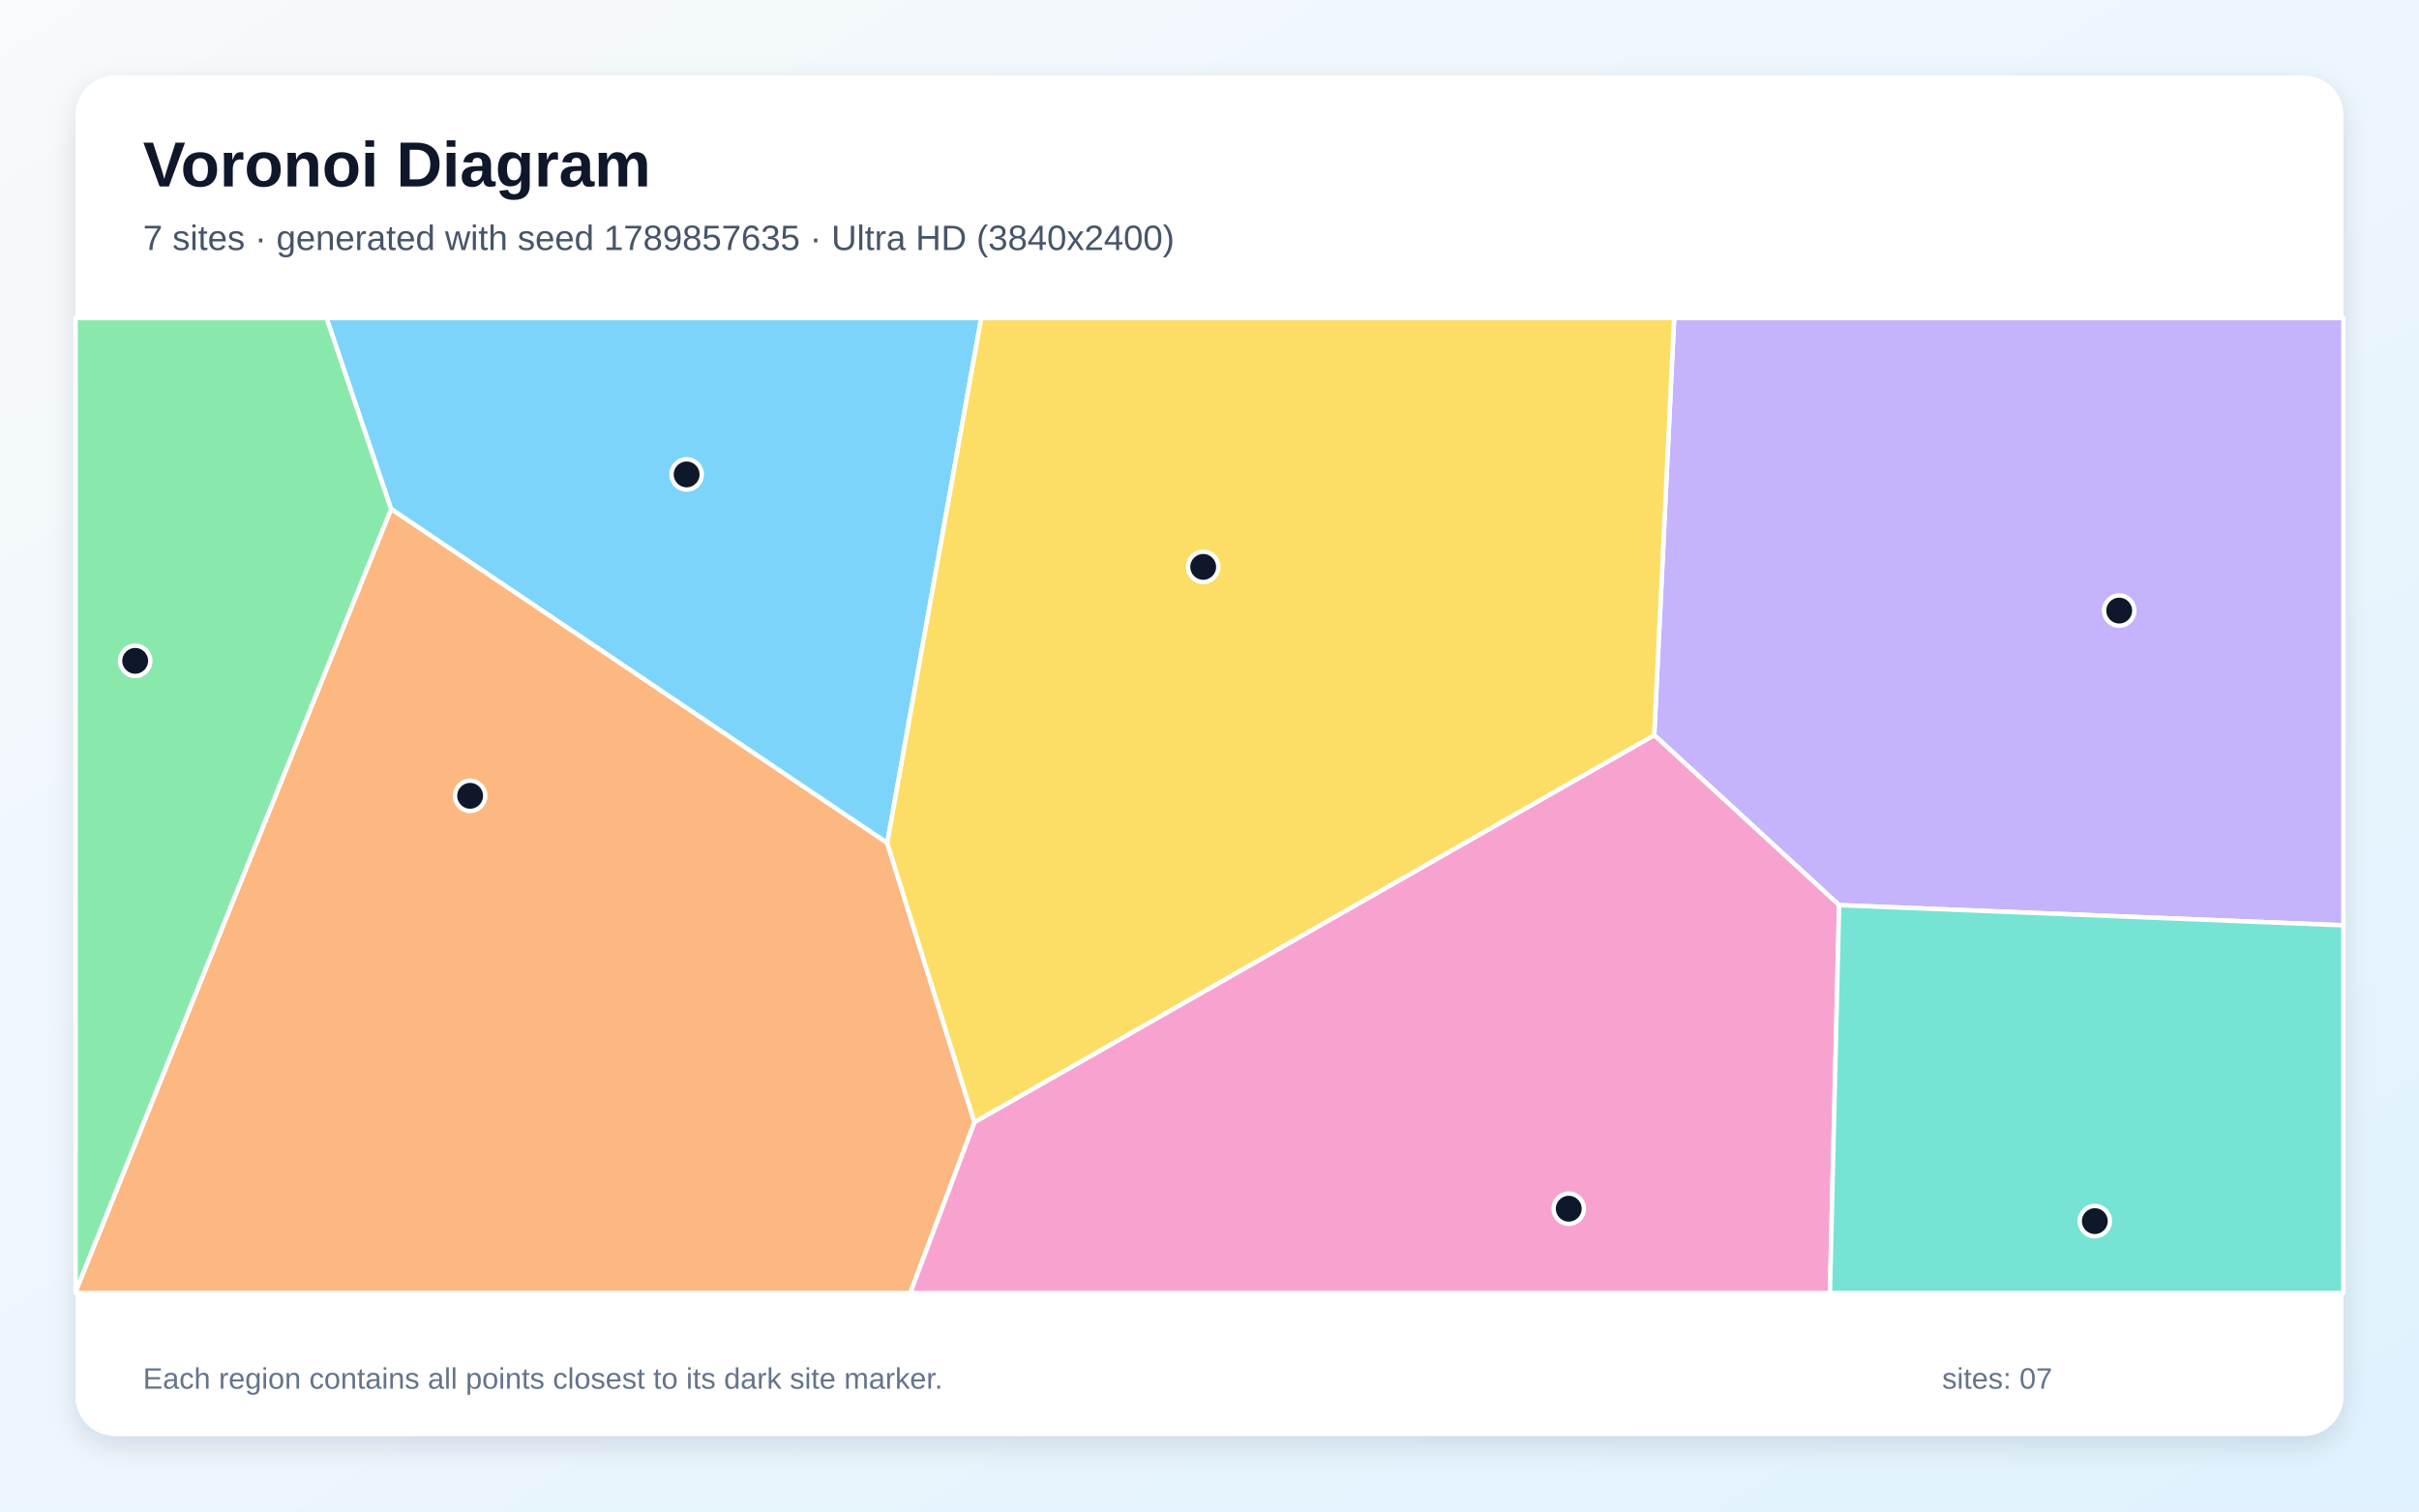
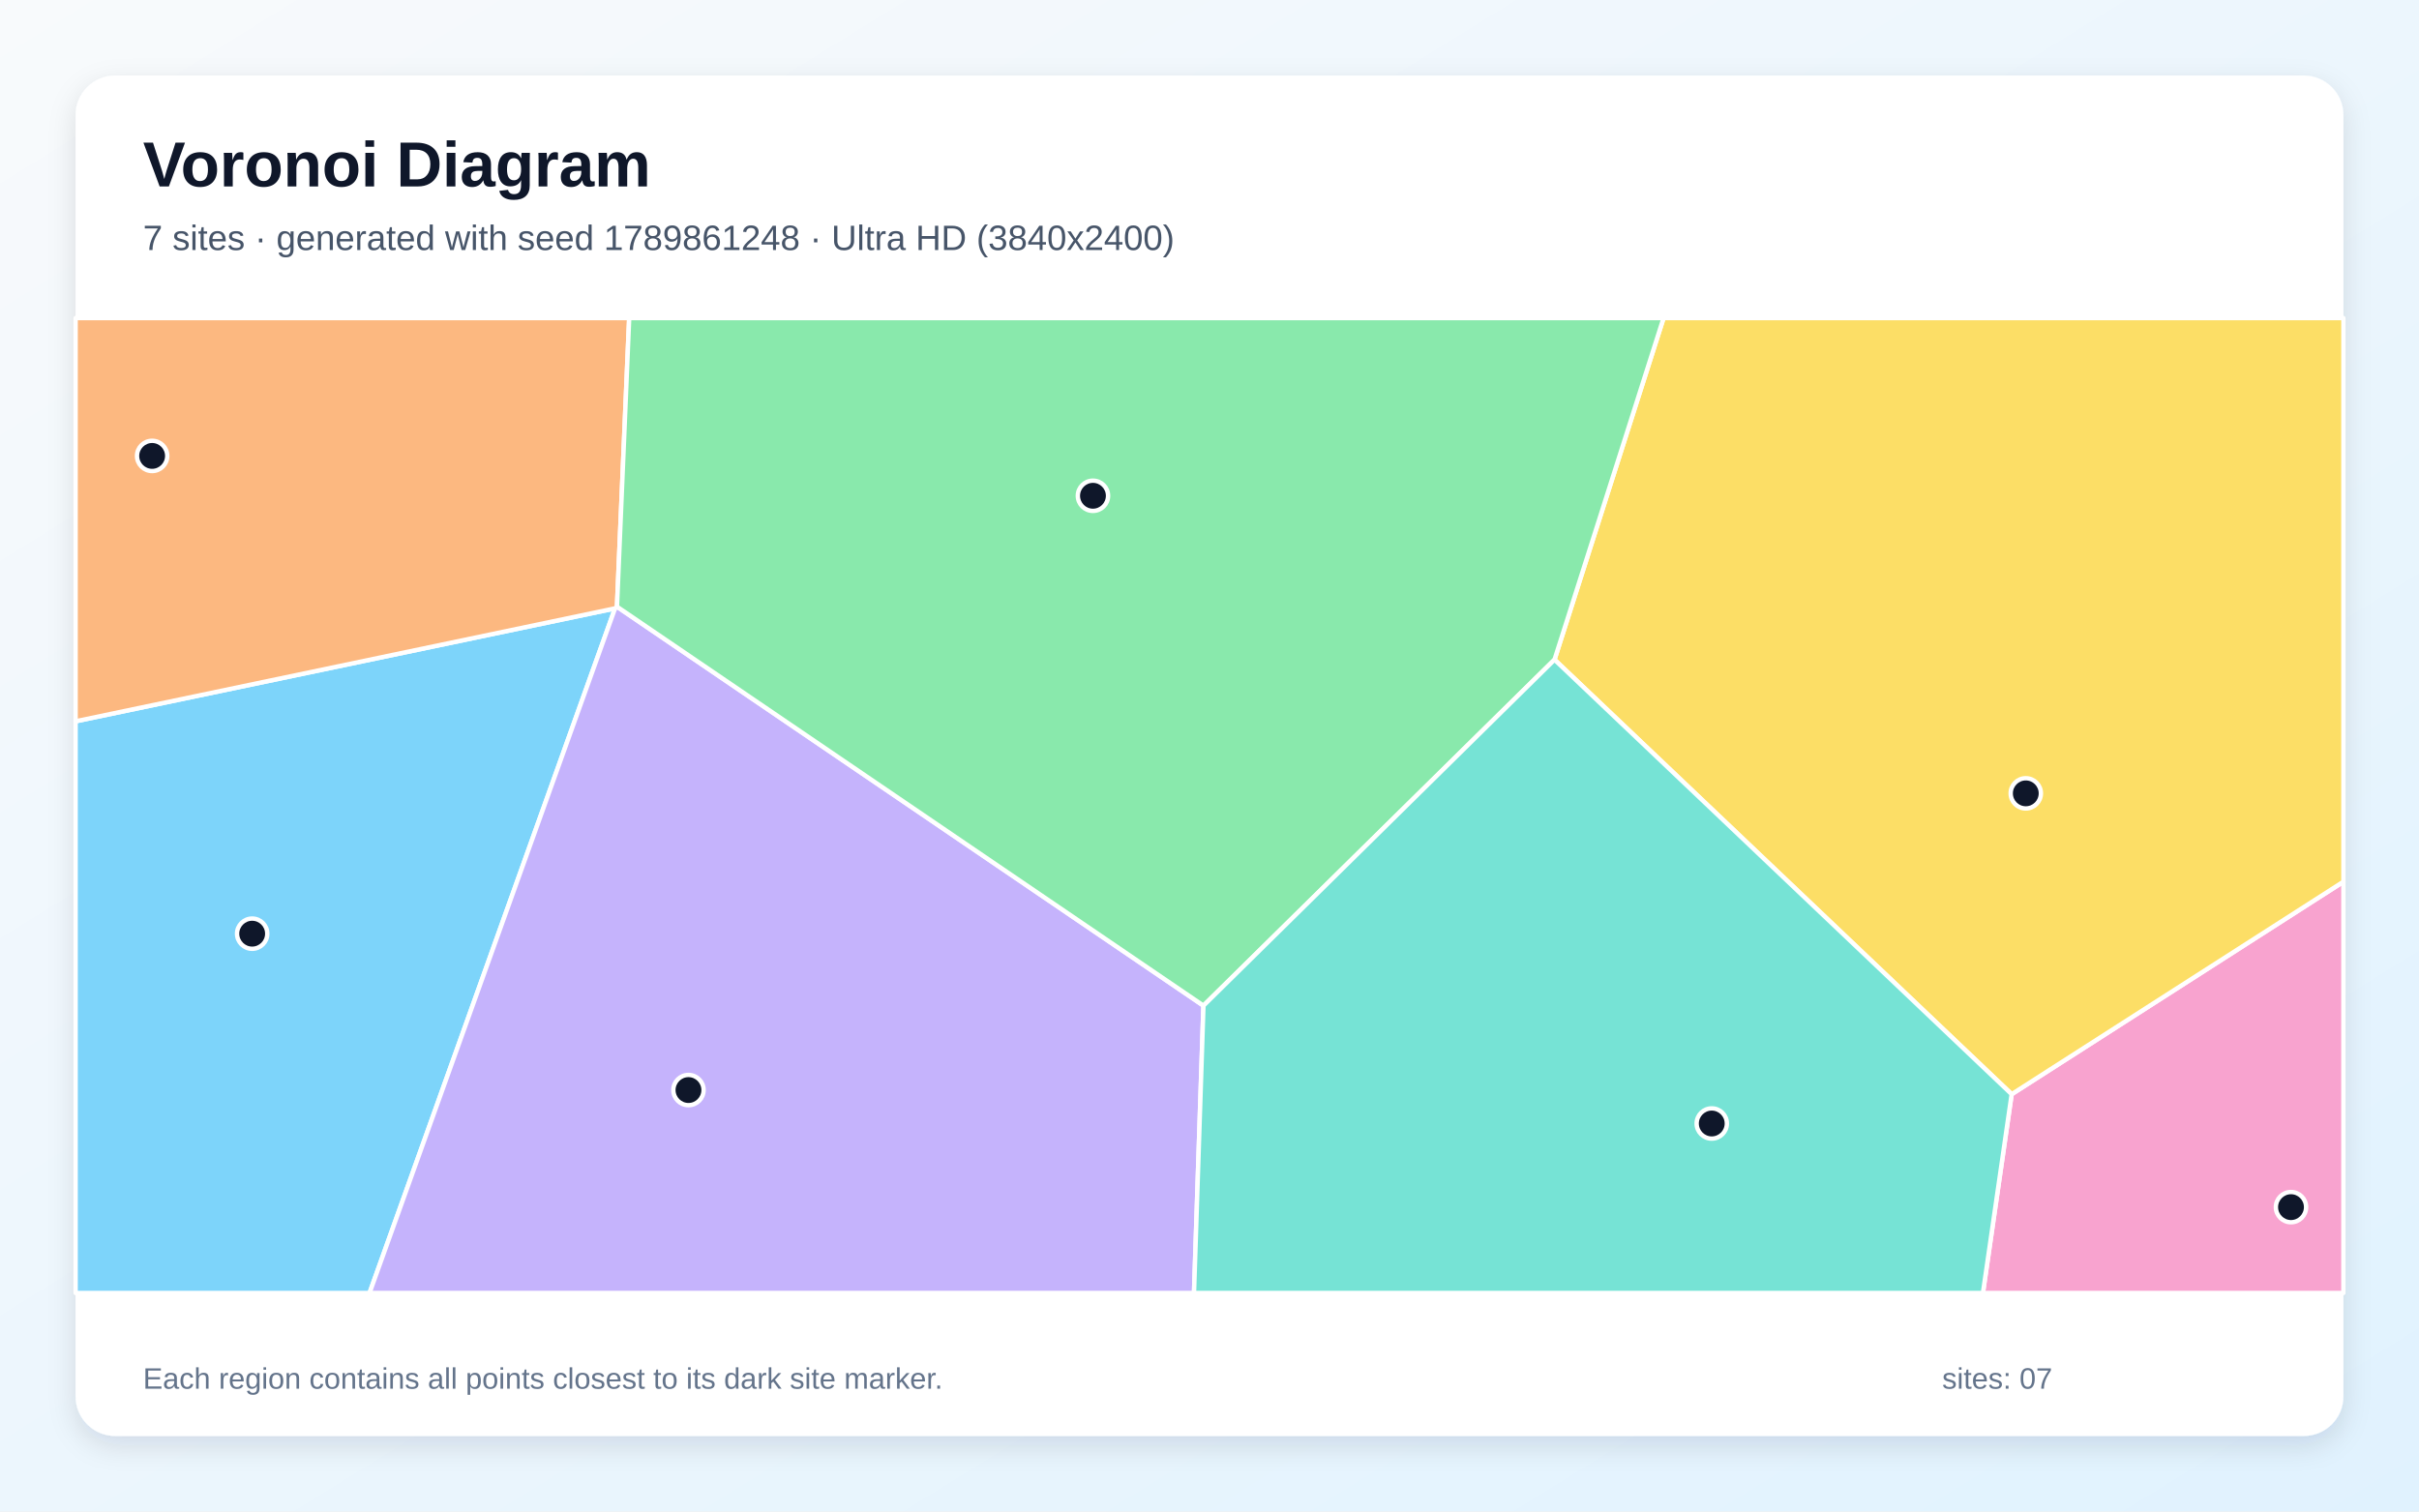
<svg xmlns="http://www.w3.org/2000/svg" width="3840" height="2400" viewBox="0 0 3840 2400" role="img" aria-labelledby="title description">
  <defs>
    <linearGradient id="background" x1="0" y1="0" x2="1" y2="1">
      <stop stop-color="#F8FAFC" />
      <stop offset="1" stop-color="#E0F2FE" />
    </linearGradient>
    <filter id="shadow" x="-5%" y="-5%" width="110%" height="110%">
      <feDropShadow dx="0" dy="15" stdDeviation="22" flood-color="#0F172A" flood-opacity=".12" />
    </filter>
  </defs>
  <rect width="3840" height="2400" fill="url(#background)" />
  <rect x="120" y="120" width="3600" height="2160" rx="63" fill="#FFFFFF" filter="url(#shadow)" />
  <g font-family="Arial, sans-serif">
    <text x="227" y="296" font-size="101" font-weight="700" fill="#0F172A">Voronoi Diagram</text>
-     <text x="227" y="397" font-size="56" fill="#475569">7 sites · generated with seed 1789857635 · Ultra HD (3840x2400)</text>
+     <text x="227" y="397" font-size="56" fill="#475569">7 sites · generated with seed 1789861248 · Ultra HD (3840x2400)</text>
  </g>
  <g stroke="#FFFFFF" stroke-width="7" stroke-linejoin="round">
-     <polygon points="1408.4,1338.6 620.8,808.2 518.3,505.0 1557.6,505.0" fill="#38BDF8" fill-opacity="0.65" />
-     <polygon points="2919.5,1437.2 2626.0,1167.2 2657.6,505.0 3720.0,505.0 3720.0,1469.2" fill="#A78BFA" fill-opacity="0.65" />
-     <polygon points="1546.8,1781.7 2626.0,1167.2 2919.5,1437.2 2904.9,2053.0 1444.8,2053.0" fill="#F472B6" fill-opacity="0.65" />
-     <polygon points="120.0,2050.9 620.8,808.2 1408.4,1338.6 1546.8,1781.7 1444.8,2053.0 120.0,2053.0" fill="#FB923C" fill-opacity="0.65" />
-     <polygon points="1546.8,1781.7 1408.4,1338.6 1557.6,505.0 2657.6,505.0 2626.0,1167.2" fill="#FACC15" fill-opacity="0.65" />
-     <polygon points="120.0,2050.9 120.0,505.0 518.3,505.0 620.8,808.2" fill="#4ADE80" fill-opacity="0.65" />
-     <polygon points="2919.5,1437.2 3720.0,1469.2 3720.0,2053.0 2904.9,2053.0" fill="#2DD4BF" fill-opacity="0.65" />
+     <polygon points="120.0,1145.3 976.3,966.0 586.6,2053.0 120.0,2053.0" fill="#38BDF8" fill-opacity="0.65" />
+     <polygon points="976.3,966.0 979.4,963.3 1910.4,1596.8 1895.4,2053.0 586.6,2053.0" fill="#A78BFA" fill-opacity="0.65" />
+     <polygon points="3193.4,1737.4 3720.0,1400.0 3720.0,2053.0 3147.8,2053.0" fill="#F472B6" fill-opacity="0.65" />
+     <polygon points="979.4,963.3 976.3,966.0 120.0,1145.3 120.0,505.0 998.8,505.0" fill="#FB923C" fill-opacity="0.65" />
+     <polygon points="2467.7,1047.4 2640.8,505.0 3720.0,505.0 3720.0,1400.0 3193.4,1737.4" fill="#FACC15" fill-opacity="0.65" />
+     <polygon points="2467.7,1047.4 1910.4,1596.8 979.4,963.3 998.8,505.0 2640.8,505.0" fill="#4ADE80" fill-opacity="0.65" />
+     <polygon points="1910.4,1596.8 2467.7,1047.4 3193.4,1737.4 3147.8,2053.0 1895.4,2053.0" fill="#2DD4BF" fill-opacity="0.65" />
  </g>
  <g>
-     <circle cx="1090.0" cy="753.3" r="24" fill="#0F172A" stroke="#FFFFFF" stroke-width="7" />
-     <circle cx="3364.1" cy="969.5" r="24" fill="#0F172A" stroke="#FFFFFF" stroke-width="7" />
-     <circle cx="2490.3" cy="1919.2" r="24" fill="#0F172A" stroke="#FFFFFF" stroke-width="7" />
-     <circle cx="746.3" cy="1263.6" r="24" fill="#0F172A" stroke="#FFFFFF" stroke-width="7" />
-     <circle cx="1910.0" cy="900.1" r="24" fill="#0F172A" stroke="#FFFFFF" stroke-width="7" />
-     <circle cx="214.6" cy="1049.3" r="24" fill="#0F172A" stroke="#FFFFFF" stroke-width="7" />
-     <circle cx="3325.4" cy="1938.9" r="24" fill="#0F172A" stroke="#FFFFFF" stroke-width="7" />
+     <circle cx="400.3" cy="1482.5" r="24" fill="#0F172A" stroke="#FFFFFF" stroke-width="7" />
+     <circle cx="1092.9" cy="1730.8" r="24" fill="#0F172A" stroke="#FFFFFF" stroke-width="7" />
+     <circle cx="3636.8" cy="1916.7" r="24" fill="#0F172A" stroke="#FFFFFF" stroke-width="7" />
+     <circle cx="241.5" cy="723.9" r="24" fill="#0F172A" stroke="#FFFFFF" stroke-width="7" />
+     <circle cx="3215.8" cy="1259.7" r="24" fill="#0F172A" stroke="#FFFFFF" stroke-width="7" />
+     <circle cx="1735.0" cy="787.2" r="24" fill="#0F172A" stroke="#FFFFFF" stroke-width="7" />
+     <circle cx="2717.3" cy="1783.9" r="24" fill="#0F172A" stroke="#FFFFFF" stroke-width="7" />
  </g>
  <g font-family="Arial, sans-serif" font-size="47" fill="#64748B">
    <text x="227" y="2205">Each region contains all points closest to its dark site marker.</text>
    <text x="3083" y="2205">sites: 07</text>
  </g>
</svg>
